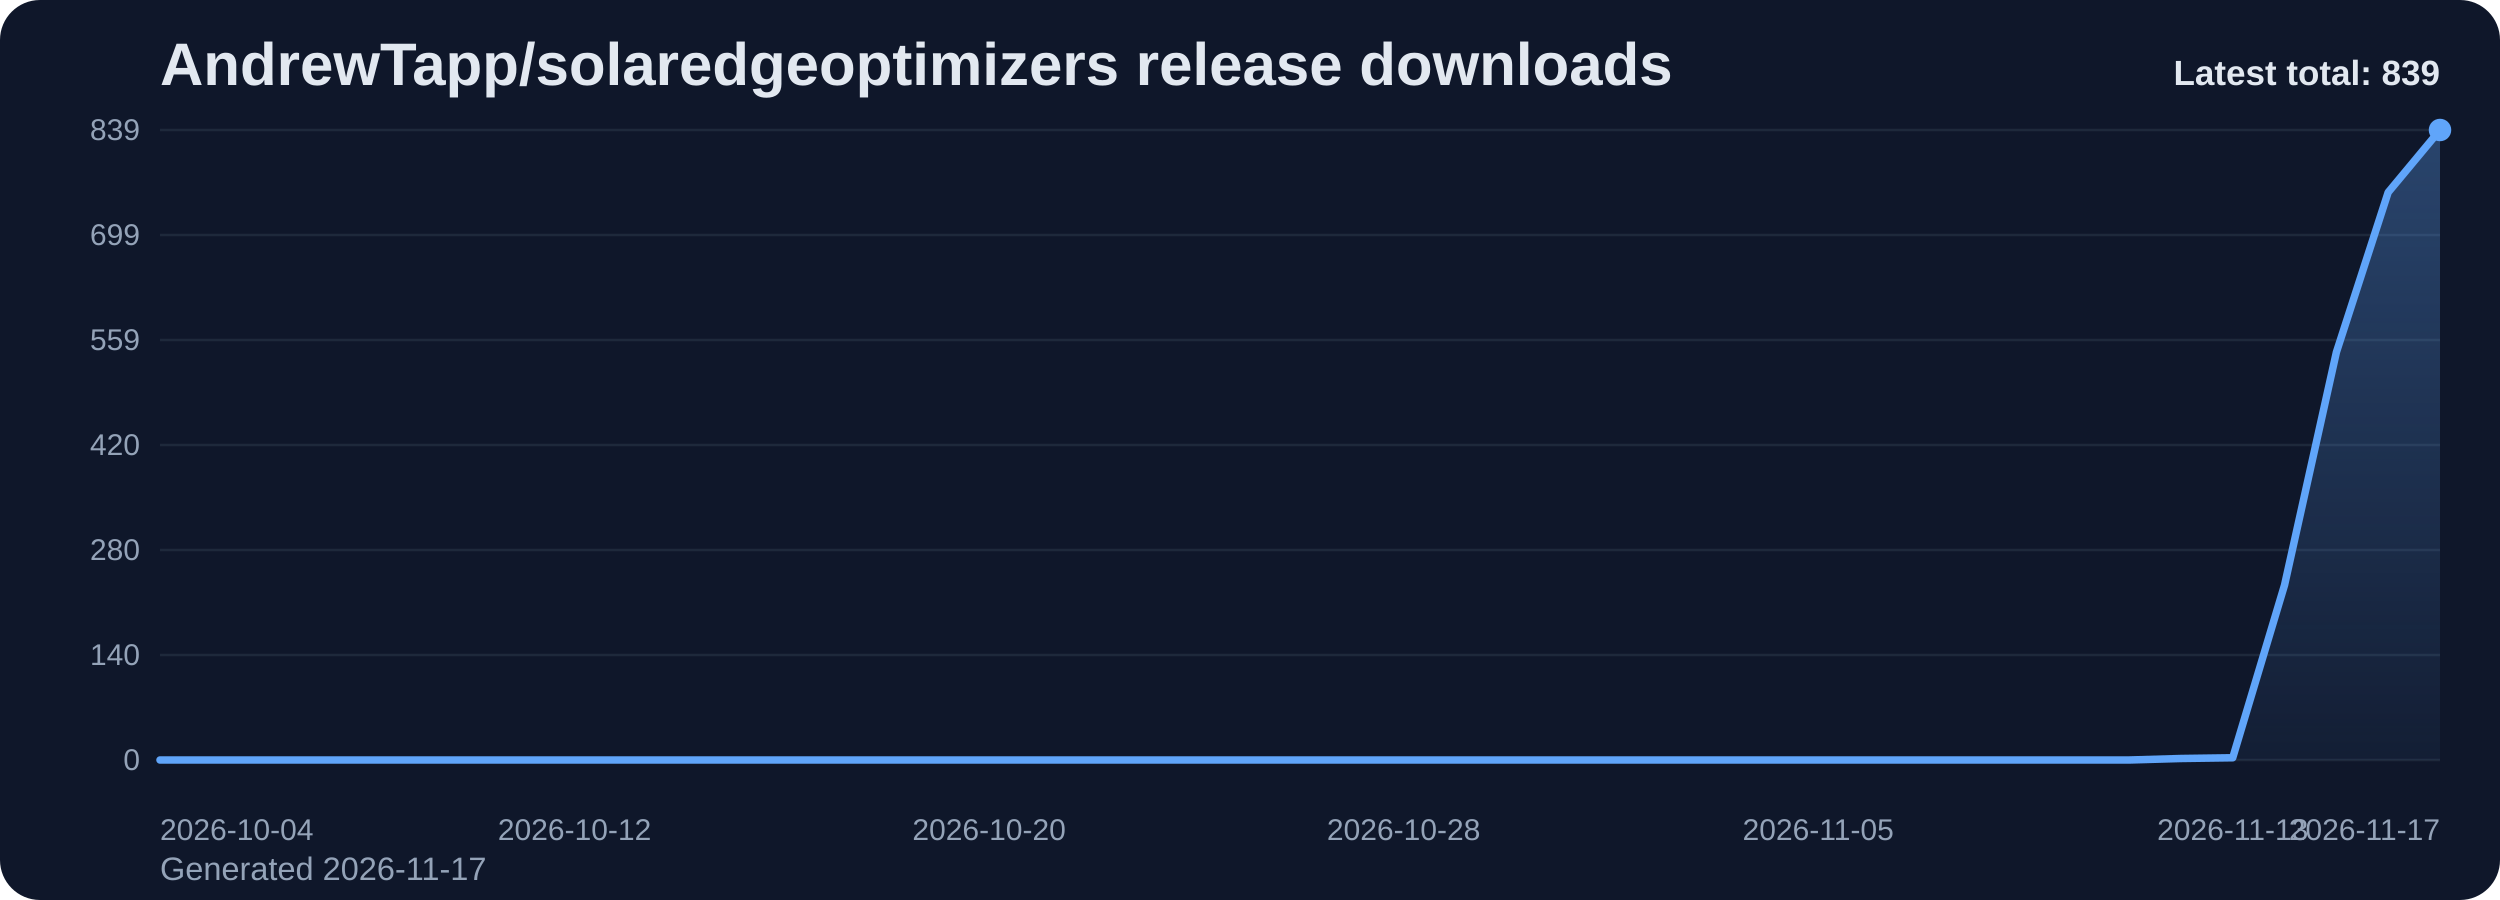
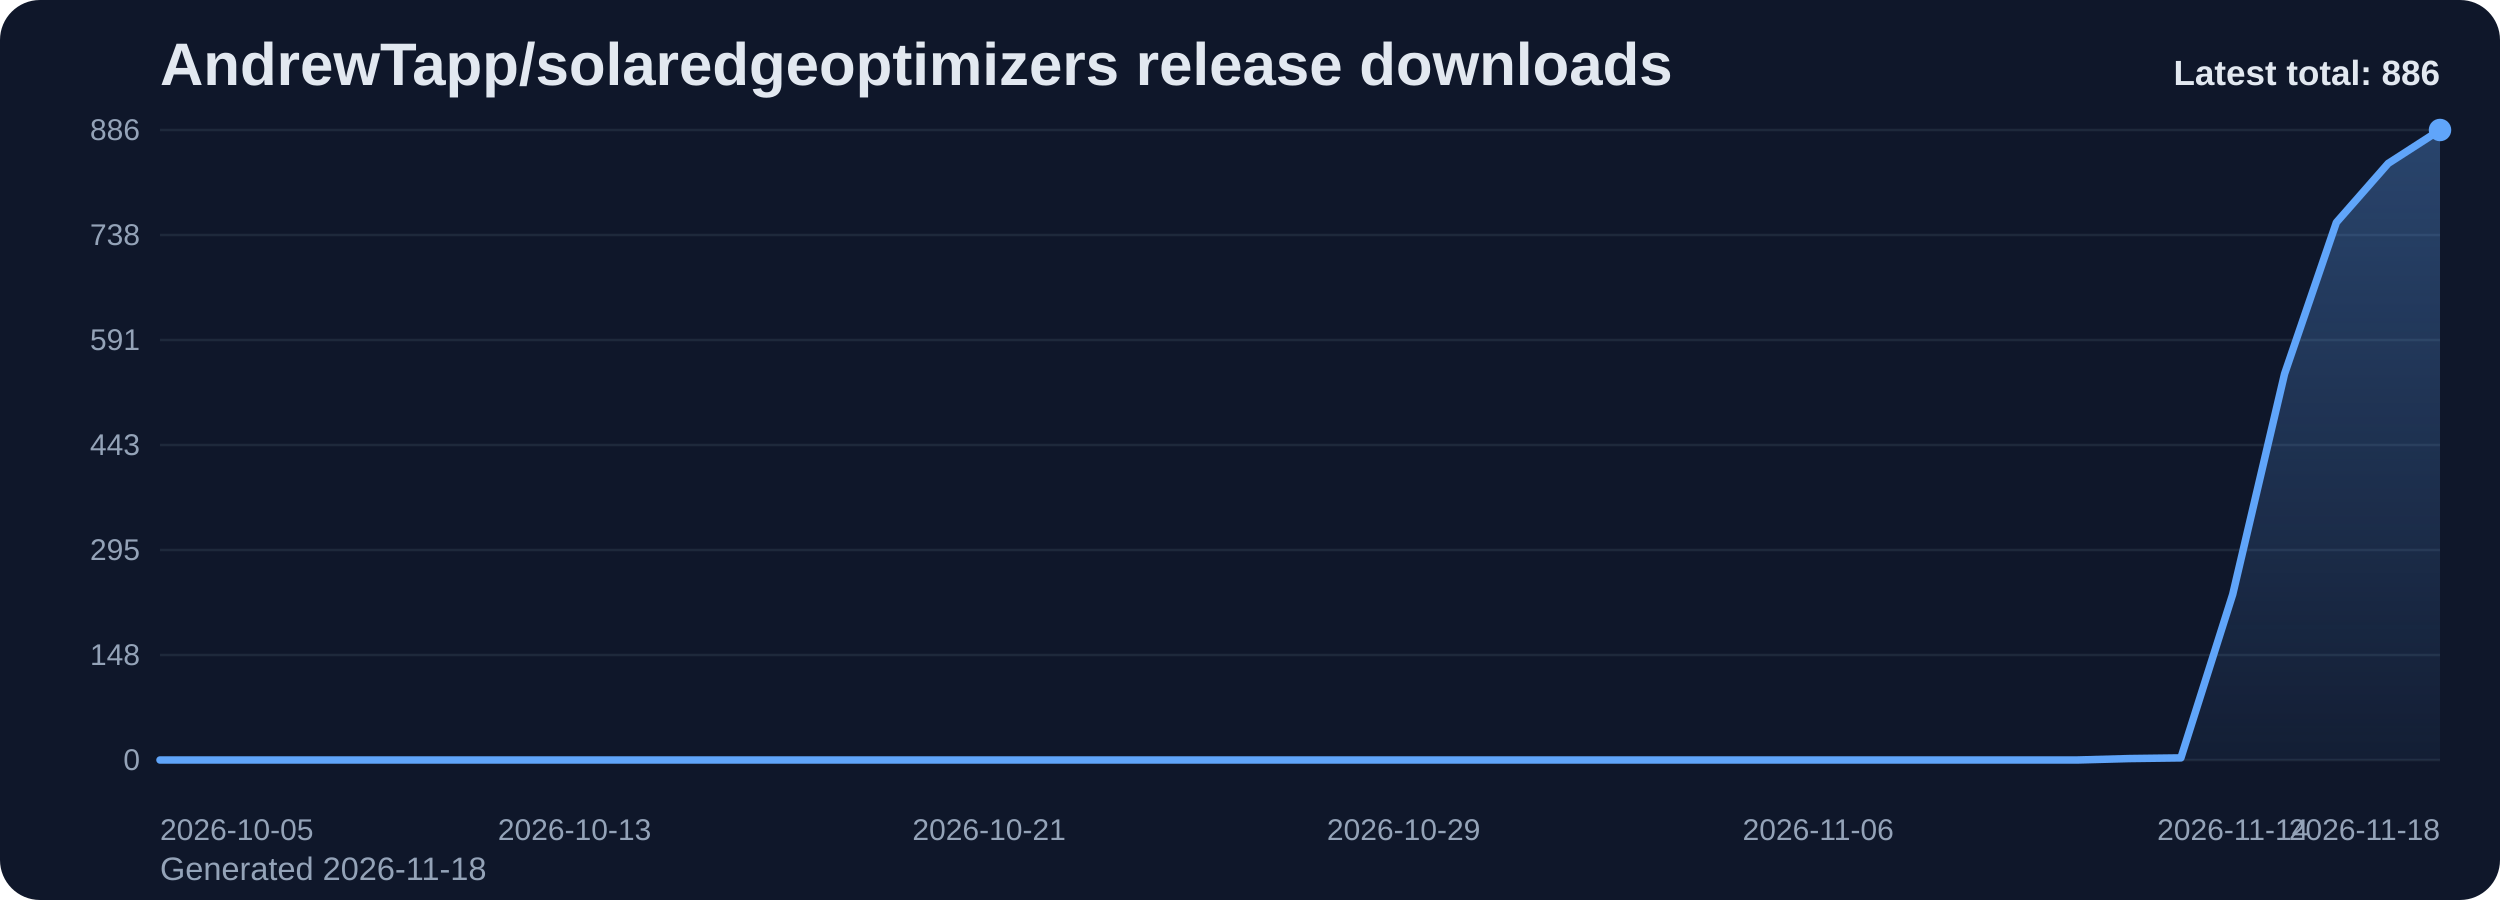
<svg xmlns="http://www.w3.org/2000/svg" viewBox="0 0 1000 360" role="img" aria-label="AndrewTapp/solaredgeoptimizers release downloads chart">
  <defs>
    <linearGradient id="fill-total-trend-slate" x1="0" y1="0" x2="0" y2="1">
      <stop offset="0%" stop-color="#60a5fa" stop-opacity="0.32" />
      <stop offset="100%" stop-color="#60a5fa" stop-opacity="0.05" />
    </linearGradient>
    <style>
      .bg { fill: #0f172a; }
      .title { font: 700 24px Arial, sans-serif; fill: #e2e8f0; }
      .sub { font: 400 13px Arial, sans-serif; fill: #94a3b8; }
      .grid { stroke: #1e293b; stroke-width: 1; }
      .axis { font: 400 12px Arial, sans-serif; fill: #94a3b8; }
      .line { fill: none; stroke: #60a5fa; stroke-width: 3; stroke-linecap: round; stroke-linejoin: round; }
      .dot { fill: #60a5fa; }
      .value { font: 600 11px Arial, sans-serif; fill: #cbd5e1; }
      .latest { font: 700 14px Arial, sans-serif; fill: #e2e8f0; }
    </style>
  </defs>
  <rect class="bg" x="0" y="0" width="1000" height="360" rx="16" />
  <text class="title" x="64" y="34">AndrewTapp/solaredgeoptimizers release downloads</text>
-   <text class="sub" x="64" y="352">Generated 2026-11-17</text>
+   <text class="sub" x="64" y="352">Generated 2026-11-18</text>
  <line x1="64" y1="52.00" x2="976" y2="52.00" class="grid" />
-   <text x="56" y="56.00" text-anchor="end" class="axis">839</text>
+   <text x="56" y="56.00" text-anchor="end" class="axis">886</text>
  <line x1="64" y1="94.00" x2="976" y2="94.00" class="grid" />
-   <text x="56" y="98.00" text-anchor="end" class="axis">699</text>
+   <text x="56" y="98.00" text-anchor="end" class="axis">738</text>
  <line x1="64" y1="136.00" x2="976" y2="136.00" class="grid" />
-   <text x="56" y="140.00" text-anchor="end" class="axis">559</text>
+   <text x="56" y="140.00" text-anchor="end" class="axis">591</text>
  <line x1="64" y1="178.00" x2="976" y2="178.00" class="grid" />
-   <text x="56" y="182.00" text-anchor="end" class="axis">420</text>
+   <text x="56" y="182.00" text-anchor="end" class="axis">443</text>
  <line x1="64" y1="220.00" x2="976" y2="220.00" class="grid" />
-   <text x="56" y="224.00" text-anchor="end" class="axis">280</text>
+   <text x="56" y="224.00" text-anchor="end" class="axis">295</text>
  <line x1="64" y1="262.00" x2="976" y2="262.00" class="grid" />
-   <text x="56" y="266.00" text-anchor="end" class="axis">140</text>
+   <text x="56" y="266.00" text-anchor="end" class="axis">148</text>
  <line x1="64" y1="304.00" x2="976" y2="304.00" class="grid" />
  <text x="56" y="308.00" text-anchor="end" class="axis">0</text>
-   <path d="M 64.00 304 L 64.00 304.00 L 84.73 304.00 L 105.45 304.00 L 126.18 304.00 L 146.91 304.00 L 167.64 304.00 L 188.36 304.00 L 209.09 304.00 L 229.82 304.00 L 250.55 304.00 L 271.27 304.00 L 292.00 304.00 L 312.73 304.00 L 333.45 304.00 L 354.18 304.00 L 374.91 304.00 L 395.64 304.00 L 416.36 304.00 L 437.09 304.00 L 457.82 304.00 L 478.55 304.00 L 499.27 304.00 L 520.00 304.00 L 540.73 304.00 L 561.45 304.00 L 582.18 304.00 L 602.91 304.00 L 623.64 304.00 L 644.36 304.00 L 665.09 304.00 L 685.82 304.00 L 706.55 304.00 L 727.27 304.00 L 748.00 304.00 L 768.73 304.00 L 789.45 304.00 L 810.18 304.00 L 830.91 304.00 L 851.64 304.00 L 872.36 303.40 L 893.09 303.10 L 913.82 234.02 L 934.55 140.91 L 955.27 76.93 L 976.00 52.00 L 976.00 304 Z" fill="url(#fill-total-trend-slate)" />
-   <polyline class="line" points="64.00,304.00 84.73,304.00 105.45,304.00 126.18,304.00 146.91,304.00 167.64,304.00 188.36,304.00 209.09,304.00 229.82,304.00 250.55,304.00 271.27,304.00 292.00,304.00 312.73,304.00 333.45,304.00 354.18,304.00 374.91,304.00 395.64,304.00 416.36,304.00 437.09,304.00 457.82,304.00 478.55,304.00 499.27,304.00 520.00,304.00 540.73,304.00 561.45,304.00 582.18,304.00 602.91,304.00 623.64,304.00 644.36,304.00 665.09,304.00 685.82,304.00 706.55,304.00 727.27,304.00 748.00,304.00 768.73,304.00 789.45,304.00 810.18,304.00 830.91,304.00 851.64,304.00 872.36,303.40 893.09,303.10 913.82,234.02 934.55,140.91 955.27,76.93 976.00,52.00" />
+   <path d="M 64.00 304 L 64.00 304.00 L 84.73 304.00 L 105.45 304.00 L 126.18 304.00 L 146.91 304.00 L 167.64 304.00 L 188.36 304.00 L 209.09 304.00 L 229.82 304.00 L 250.55 304.00 L 271.27 304.00 L 292.00 304.00 L 312.73 304.00 L 333.45 304.00 L 354.18 304.00 L 374.91 304.00 L 395.64 304.00 L 416.36 304.00 L 437.09 304.00 L 457.82 304.00 L 478.55 304.00 L 499.27 304.00 L 520.00 304.00 L 540.73 304.00 L 561.45 304.00 L 582.18 304.00 L 602.91 304.00 L 623.64 304.00 L 644.36 304.00 L 665.09 304.00 L 685.82 304.00 L 706.55 304.00 L 727.27 304.00 L 748.00 304.00 L 768.73 304.00 L 789.45 304.00 L 810.18 304.00 L 830.91 304.00 L 851.64 303.43 L 872.36 303.15 L 893.09 237.73 L 913.82 149.56 L 934.55 88.98 L 955.27 65.37 L 976.00 52.00 L 976.00 304 Z" fill="url(#fill-total-trend-slate)" />
+   <polyline class="line" points="64.00,304.00 84.73,304.00 105.45,304.00 126.18,304.00 146.91,304.00 167.64,304.00 188.36,304.00 209.09,304.00 229.82,304.00 250.55,304.00 271.27,304.00 292.00,304.00 312.73,304.00 333.45,304.00 354.18,304.00 374.91,304.00 395.64,304.00 416.36,304.00 437.09,304.00 457.82,304.00 478.55,304.00 499.27,304.00 520.00,304.00 540.73,304.00 561.45,304.00 582.18,304.00 602.91,304.00 623.64,304.00 644.36,304.00 665.09,304.00 685.82,304.00 706.55,304.00 727.27,304.00 748.00,304.00 768.73,304.00 789.45,304.00 810.18,304.00 830.91,304.00 851.64,303.43 872.36,303.15 893.09,237.73 913.82,149.56 934.55,88.98 955.27,65.37 976.00,52.00" />
  <circle class="dot" cx="976.00" cy="52.00" r="4.5" />
-   <text class="axis" x="64.00" y="336" text-anchor="start">2026-10-04</text>
-   <text class="axis" x="229.82" y="336" text-anchor="middle">2026-10-12</text>
-   <text class="axis" x="395.64" y="336" text-anchor="middle">2026-10-20</text>
-   <text class="axis" x="561.45" y="336" text-anchor="middle">2026-10-28</text>
-   <text class="axis" x="727.27" y="336" text-anchor="middle">2026-11-05</text>
-   <text class="axis" x="893.09" y="336" text-anchor="middle">2026-11-13</text>
-   <text class="axis" x="976.00" y="336" text-anchor="end">2026-11-17</text>
-   <text class="latest" x="976" y="34" text-anchor="end">Latest total: 839</text>
+   <text class="axis" x="64.00" y="336" text-anchor="start">2026-10-05</text>
+   <text class="axis" x="229.82" y="336" text-anchor="middle">2026-10-13</text>
+   <text class="axis" x="395.64" y="336" text-anchor="middle">2026-10-21</text>
+   <text class="axis" x="561.45" y="336" text-anchor="middle">2026-10-29</text>
+   <text class="axis" x="727.27" y="336" text-anchor="middle">2026-11-06</text>
+   <text class="axis" x="893.09" y="336" text-anchor="middle">2026-11-14</text>
+   <text class="axis" x="976.00" y="336" text-anchor="end">2026-11-18</text>
+   <text class="latest" x="976" y="34" text-anchor="end">Latest total: 886</text>
</svg>
